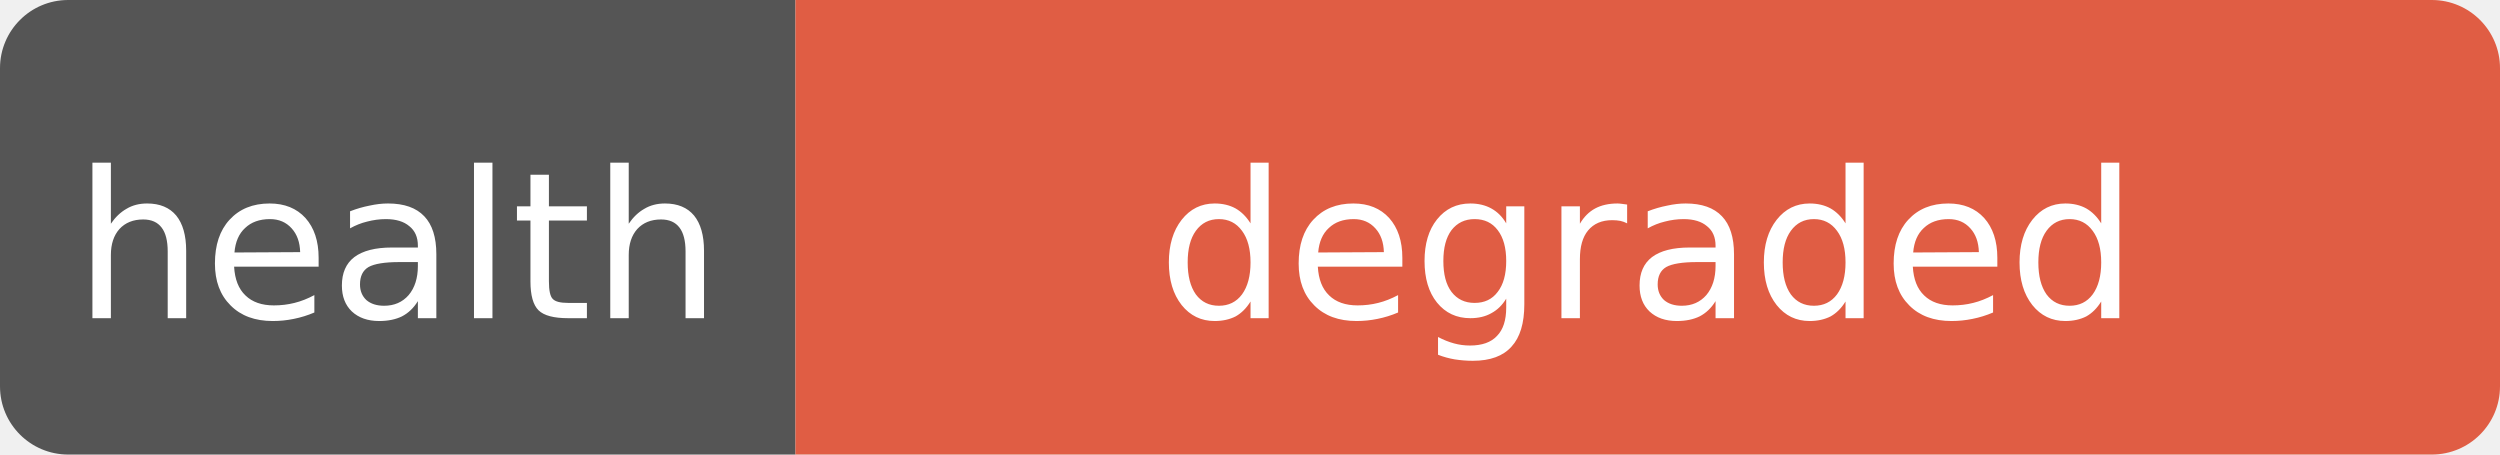
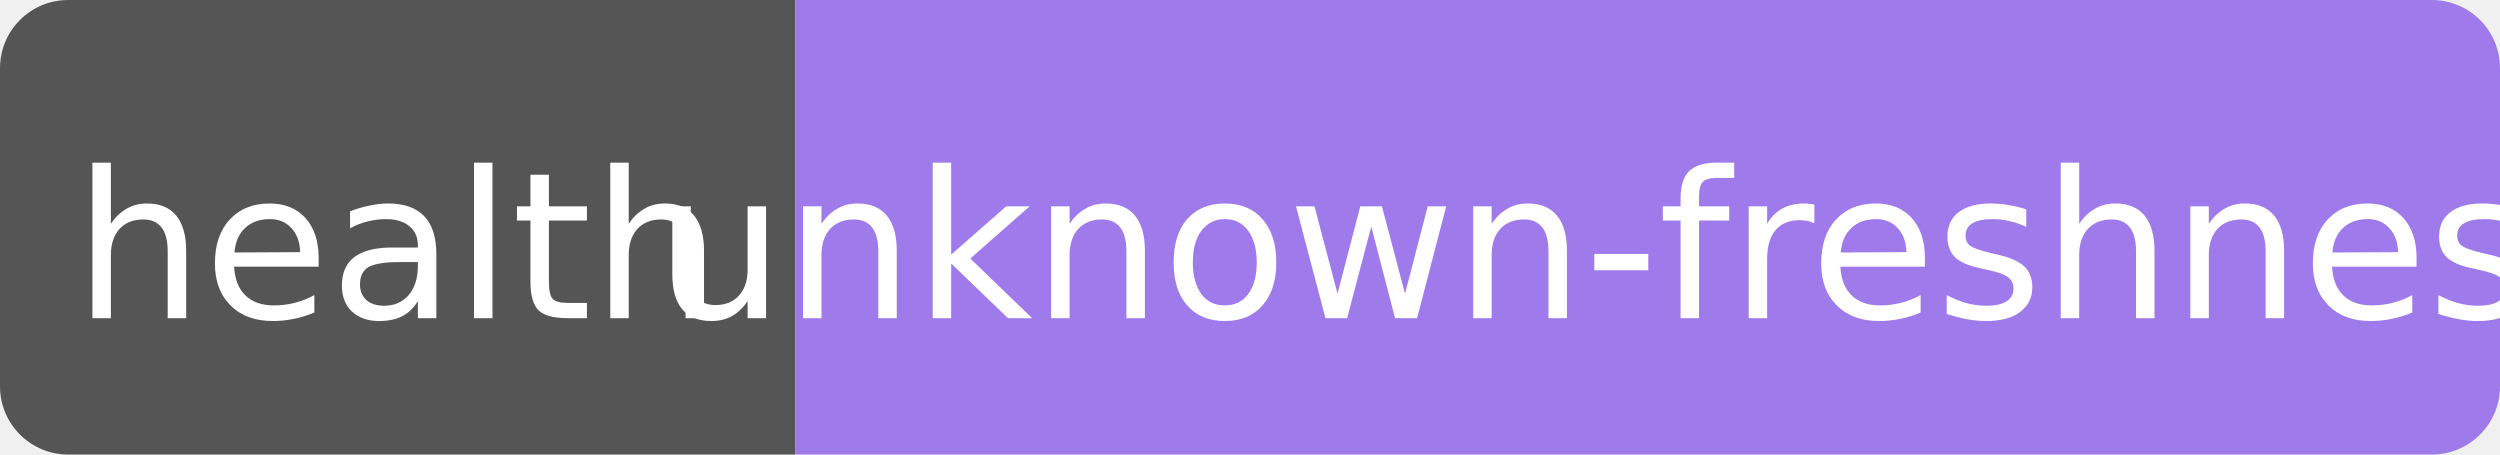
- <svg xmlns="http://www.w3.org/2000/svg" width="110" height="20" role="img" aria-label="health: degraded">
+ <svg xmlns="http://www.w3.org/2000/svg" width="110" height="20" role="img" aria-label="health: unknown-freshness">
  <clipPath id="r">
    <rect width="110" height="20" rx="3" fill="#fff" />
  </clipPath>
  <g clip-path="url(#r)">
    <rect width="35" height="20" fill="#555" />
-     <rect x="35" width="75" height="20" fill="#e05d44" />
+     <rect x="35" width="75" height="20" fill="#9f7aea" />
  </g>
  <g fill="#fff" text-anchor="middle" font-family="Verdana,Geneva,DejaVu Sans,sans-serif" font-size="9">
    <text x="17.5" y="14">health</text>
-     <text x="72.5" y="14" textLength="68" lengthAdjust="spacingAndGlyphs">degraded</text>
+     <text x="72.5" y="14" textLength="68" lengthAdjust="spacingAndGlyphs">unknown-freshness</text>
  </g>
</svg>
